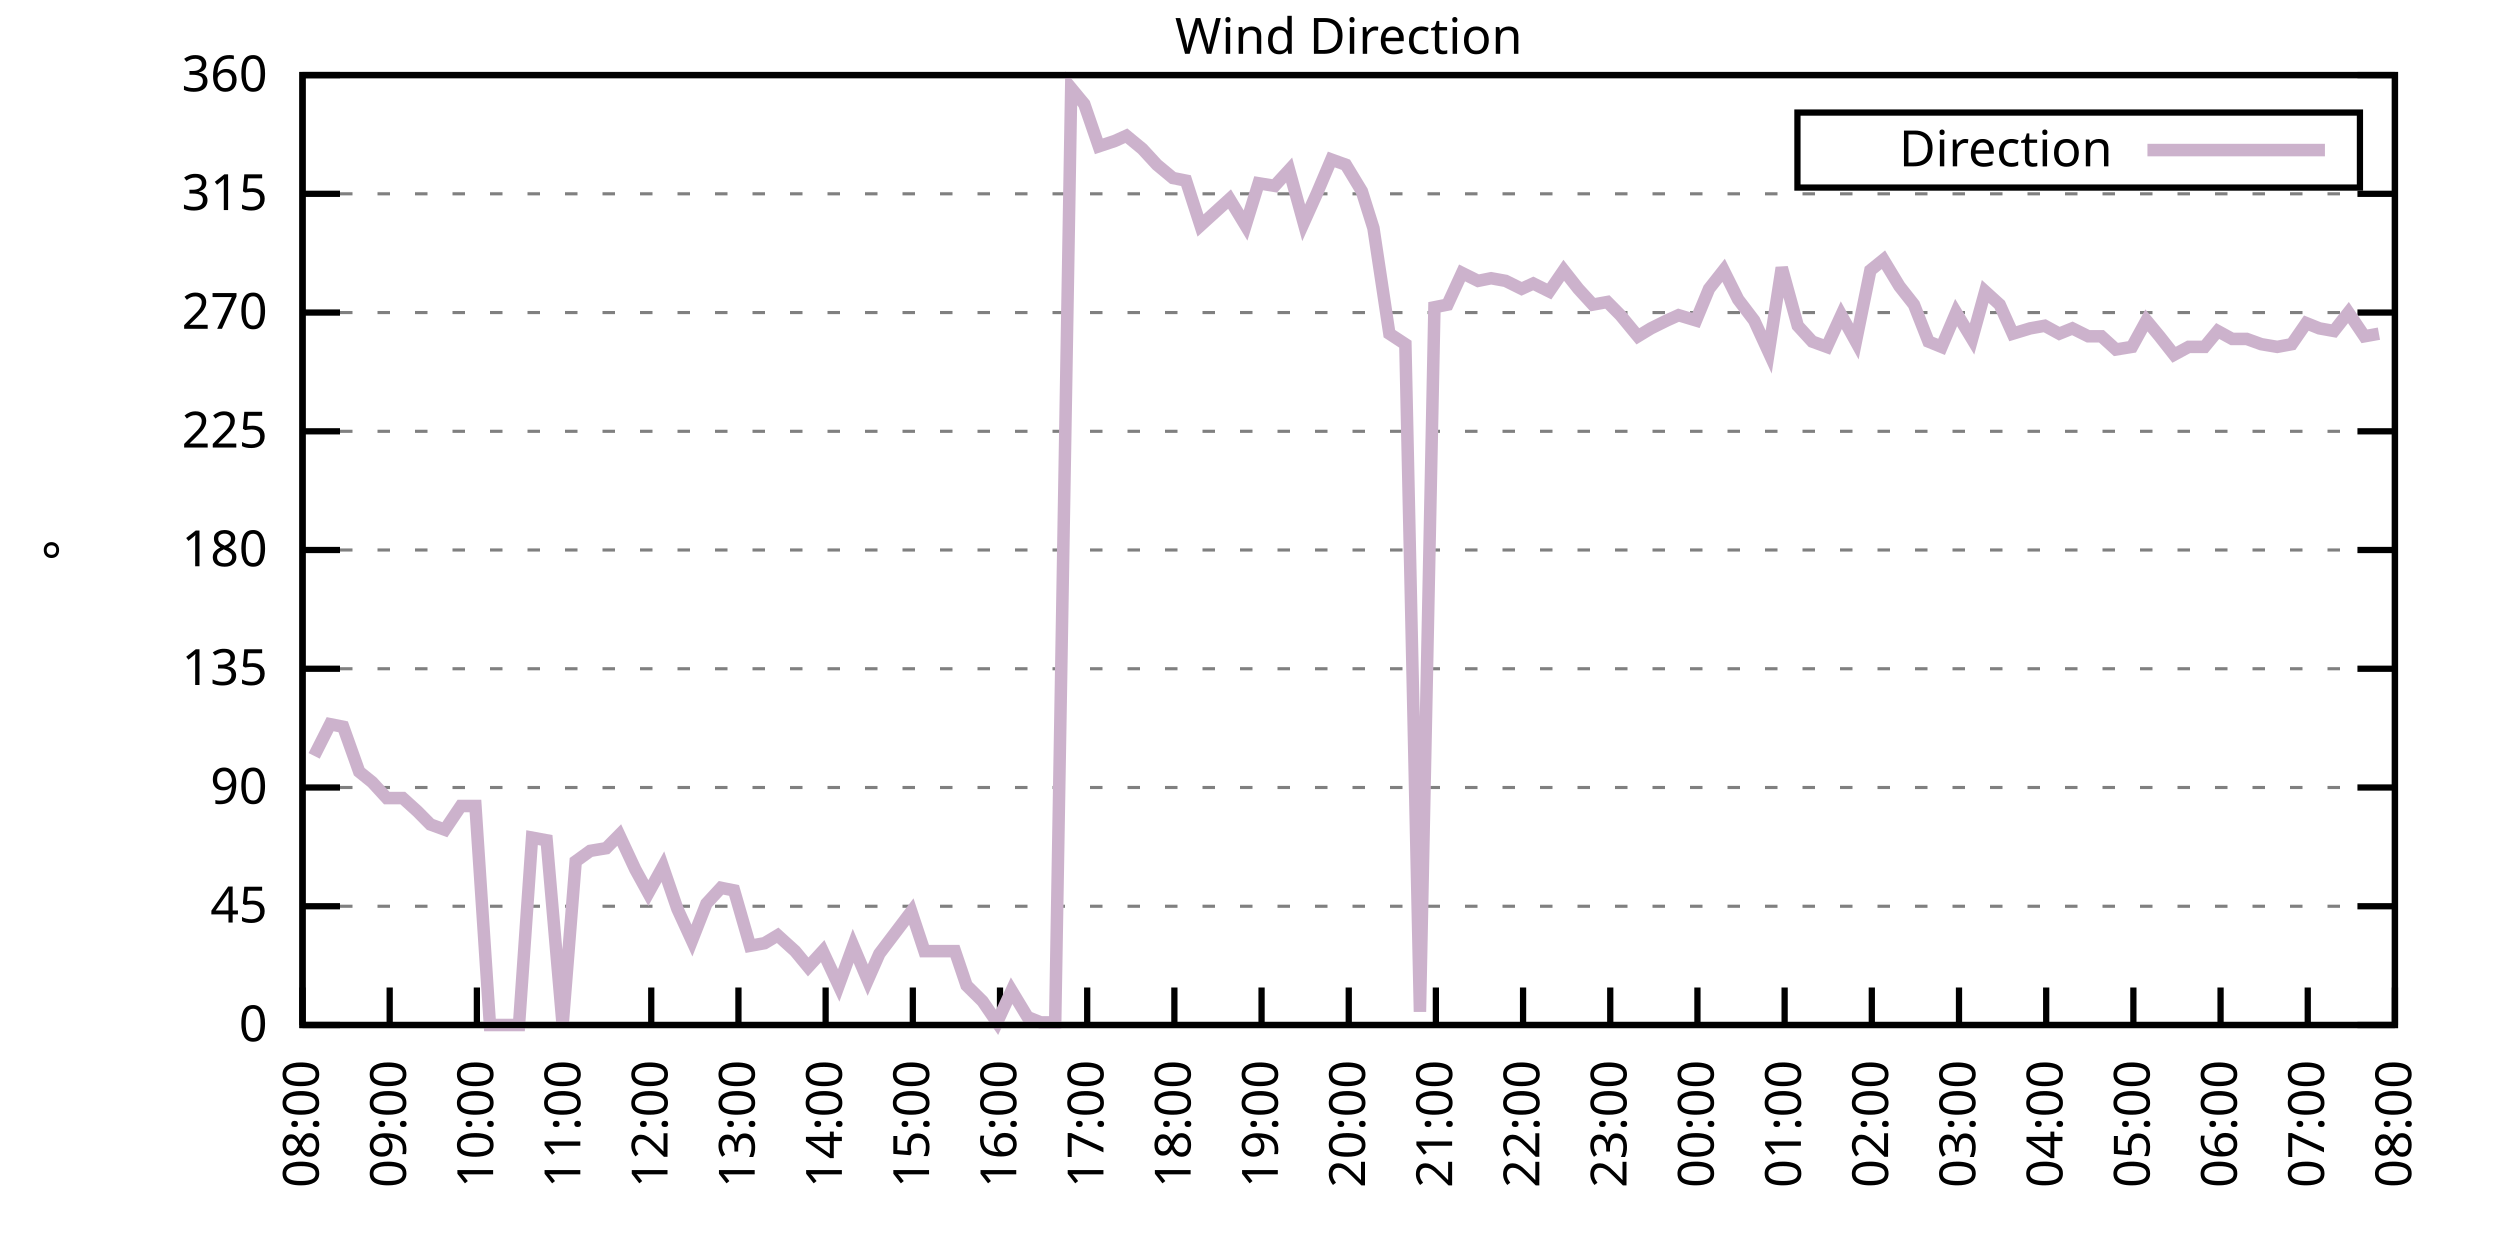
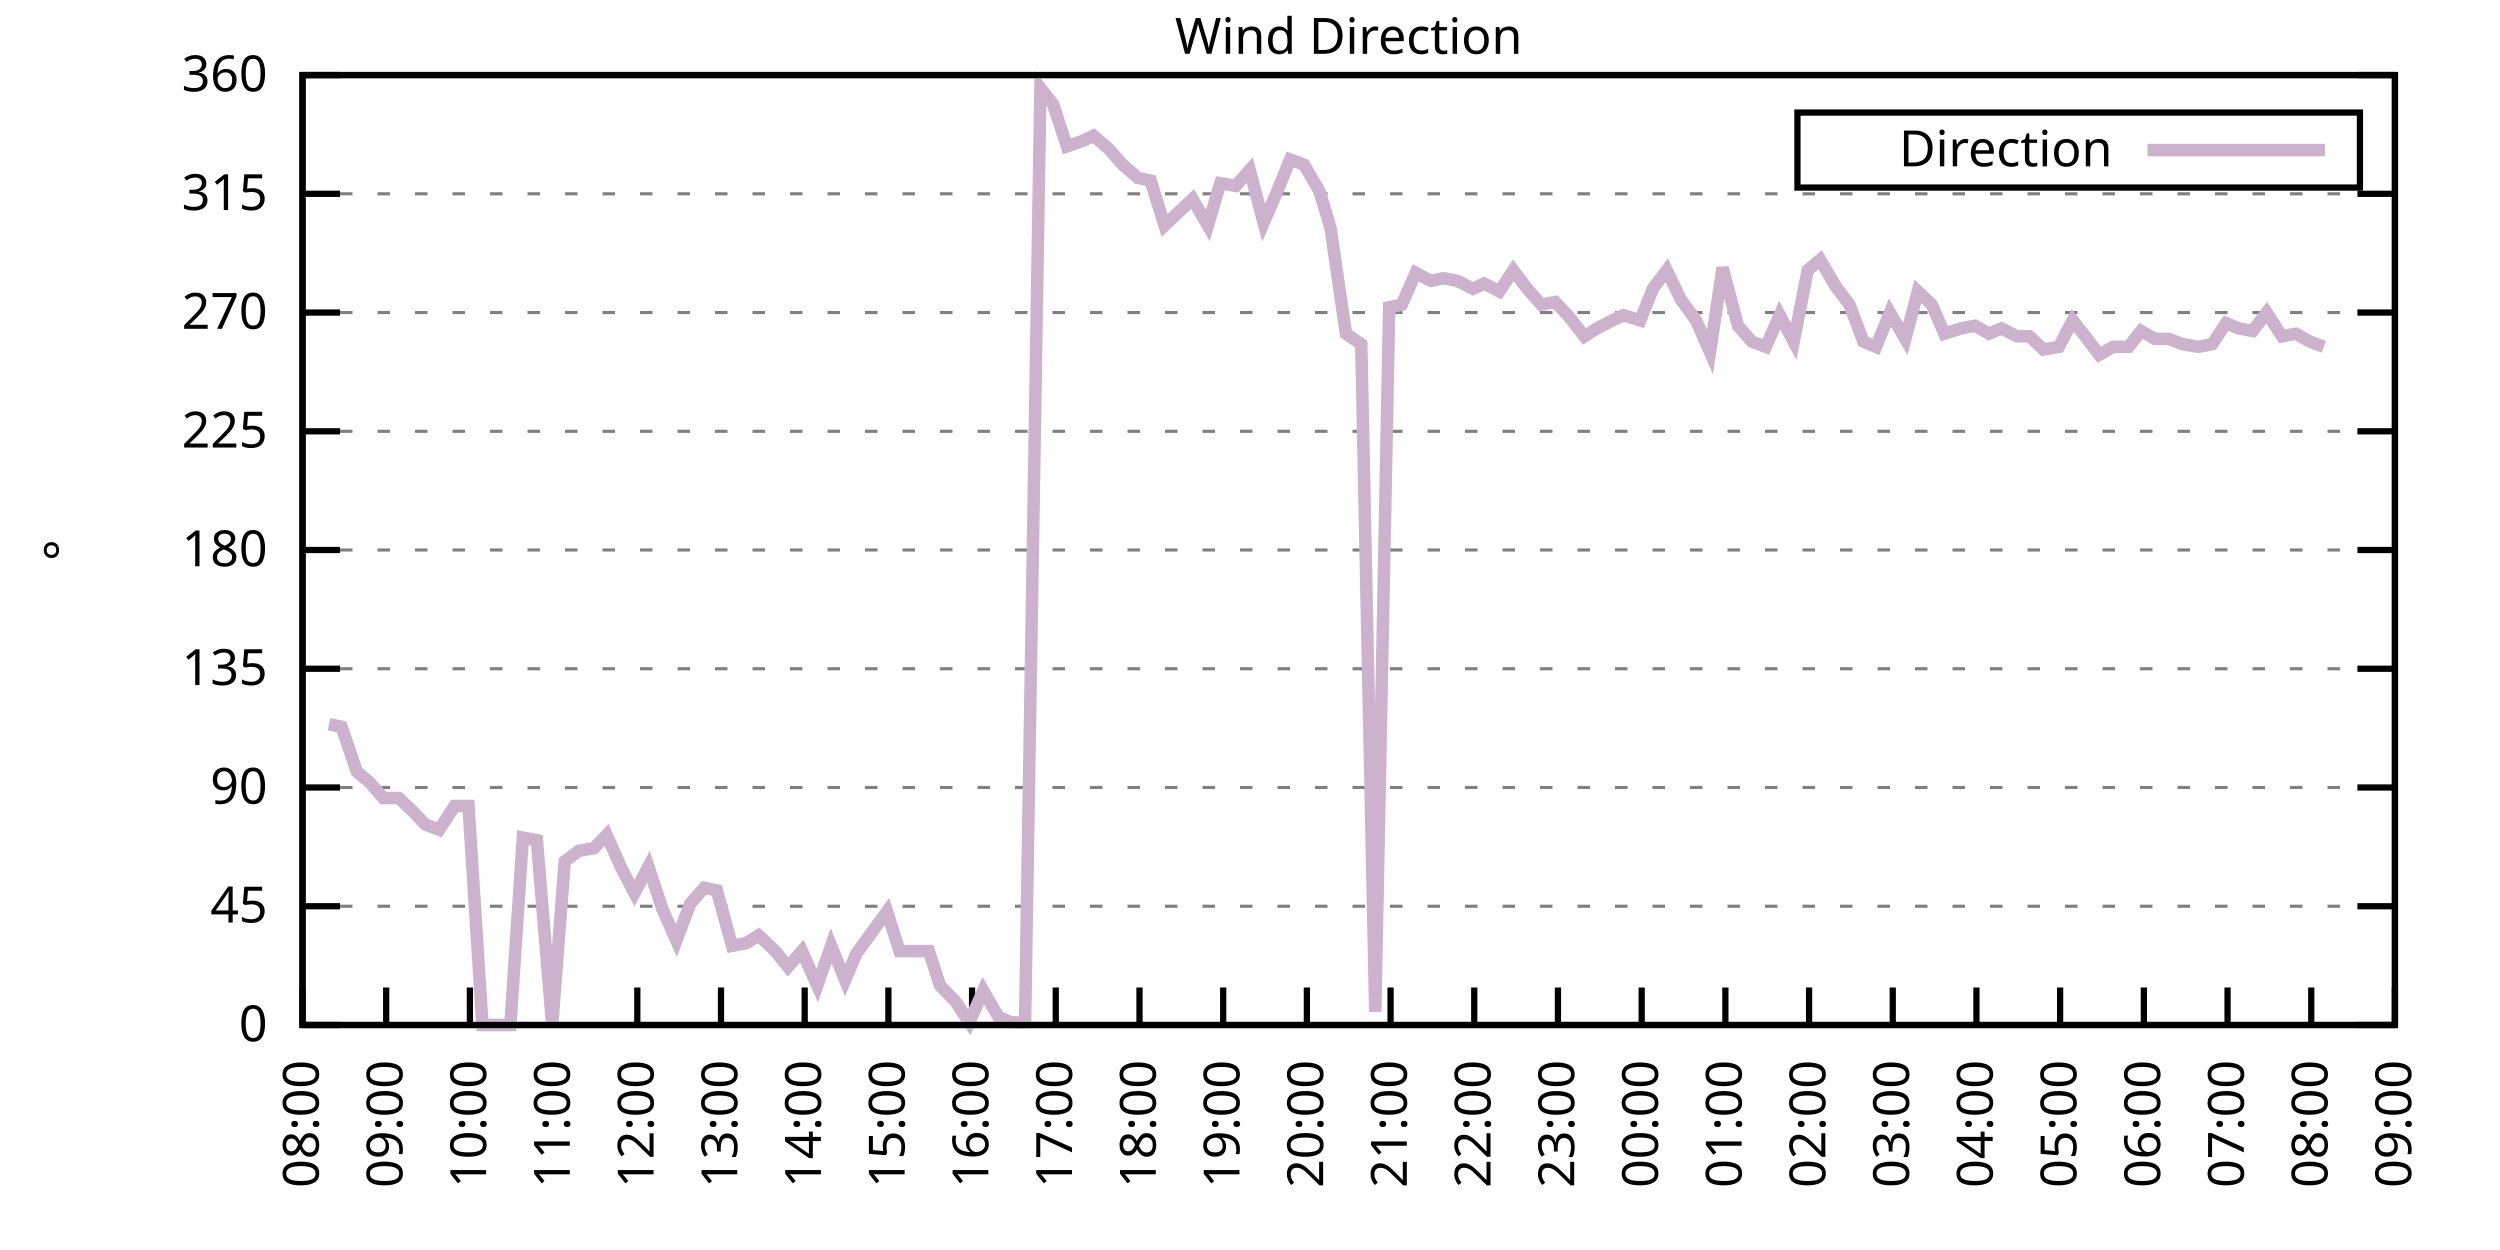
<svg xmlns="http://www.w3.org/2000/svg" xmlns:xlink="http://www.w3.org/1999/xlink" width="400" height="200" viewBox="0 0 400 200">
  <g id="gnuplot_canvas">
    <rect x="0" y="0" width="400" height="200" fill="none" />
    <defs>
      <circle id="gpDot" r="0.5" stroke-width="0.5" stroke="currentColor" />
      <path id="gpPt0" stroke-width="0.333" stroke="currentColor" d="M-1,0 h2 M0,-1 v2" />
      <path id="gpPt1" stroke-width="0.333" stroke="currentColor" d="M-1,-1 L1,1 M1,-1 L-1,1" />
      <path id="gpPt2" stroke-width="0.333" stroke="currentColor" d="M-1,0 L1,0 M0,-1 L0,1 M-1,-1 L1,1 M-1,1 L1,-1" />
      <rect id="gpPt3" stroke-width="0.333" stroke="currentColor" x="-1" y="-1" width="2" height="2" />
      <rect id="gpPt4" stroke-width="0.333" stroke="currentColor" fill="currentColor" x="-1" y="-1" width="2" height="2" />
      <circle id="gpPt5" stroke-width="0.333" stroke="currentColor" cx="0" cy="0" r="1" />
      <use xlink:href="#gpPt5" id="gpPt6" fill="currentColor" stroke="none" />
      <path id="gpPt7" stroke-width="0.333" stroke="currentColor" d="M0,-1.33 L-1.33,0.67 L1.33,0.67 z" />
      <use xlink:href="#gpPt7" id="gpPt8" fill="currentColor" stroke="none" />
      <use xlink:href="#gpPt7" id="gpPt9" stroke="currentColor" transform="rotate(180)" />
      <use xlink:href="#gpPt9" id="gpPt10" fill="currentColor" stroke="none" />
      <use xlink:href="#gpPt3" id="gpPt11" stroke="currentColor" transform="rotate(45)" />
      <use xlink:href="#gpPt11" id="gpPt12" fill="currentColor" stroke="none" />
      <path id="gpPt13" stroke-width="0.333" stroke="currentColor" d="M0,1.330 L1.265,0.411 L0.782,-1.067 L-0.782,-1.076 L-1.265,0.411 z" />
      <use xlink:href="#gpPt13" id="gpPt14" fill="currentColor" stroke="none" />
      <filter id="textbox" filterUnits="objectBoundingBox" x="0" y="0" height="1" width="1">
        <feFlood flood-color="white" flood-opacity="1" result="bgnd" />
        <feComposite in="SourceGraphic" in2="bgnd" operator="atop" />
      </filter>
      <filter id="greybox" filterUnits="objectBoundingBox" x="0" y="0" height="1" width="1">
        <feFlood flood-color="lightgrey" flood-opacity="1" result="grey" />
        <feComposite in="SourceGraphic" in2="grey" operator="atop" />
      </filter>
    </defs>
    <g fill="none" color="white" stroke="currentColor" stroke-width="1.00" stroke-linecap="butt" stroke-linejoin="miter">
</g>
    <g fill="none" color="black" stroke="currentColor" stroke-width="1.00" stroke-linecap="butt" stroke-linejoin="miter">
      <g stroke="none" shape-rendering="crispEdges">
        <polygon fill="rgb(255, 255, 255)" points="48.40,164.00 383.18,164.00 383.18,12.02 48.40,12.02 " />
      </g>
    </g>
    <g fill="none" color="black" stroke="currentColor" stroke-width="1.00" stroke-linecap="butt" stroke-linejoin="miter">
</g>
    <g fill="none" color="black" stroke="black" stroke-width="0.50" stroke-linecap="butt" stroke-linejoin="miter">
</g>
    <g fill="none" color="gray" stroke="currentColor" stroke-width="0.50" stroke-linecap="butt" stroke-linejoin="miter">
      <path stroke="gray" stroke-dasharray="2,4" class="gridline" d="M48.40,164.00 L383.19,164.00  " />
    </g>
    <g fill="none" color="gray" stroke="gray" stroke-width="1.00" stroke-linecap="butt" stroke-linejoin="miter">
</g>
    <g fill="none" color="black" stroke="currentColor" stroke-width="1.00" stroke-linecap="butt" stroke-linejoin="miter">
      <path stroke="black" d="M48.40,164.00 L54.40,164.00 M383.19,164.00 L377.19,164.00  " />
      <g transform="translate(42.80,166.60)" stroke="none" fill="black" font-family="Sans" font-size="8.00" text-anchor="end">
        <text>
          <tspan font-family="Sans"> 0</tspan>
        </text>
      </g>
    </g>
    <g fill="none" color="black" stroke="currentColor" stroke-width="1.00" stroke-linecap="butt" stroke-linejoin="miter">
</g>
    <g fill="none" color="black" stroke="black" stroke-width="0.50" stroke-linecap="butt" stroke-linejoin="miter">
</g>
    <g fill="none" color="gray" stroke="currentColor" stroke-width="0.50" stroke-linecap="butt" stroke-linejoin="miter">
      <path stroke="gray" stroke-dasharray="2,4" class="gridline" d="M48.40,145.00 L383.19,145.00  " />
    </g>
    <g fill="none" color="gray" stroke="gray" stroke-width="1.00" stroke-linecap="butt" stroke-linejoin="miter">
</g>
    <g fill="none" color="black" stroke="currentColor" stroke-width="1.00" stroke-linecap="butt" stroke-linejoin="miter">
      <path stroke="black" d="M48.40,145.00 L54.40,145.00 M383.19,145.00 L377.19,145.00  " />
      <g transform="translate(42.80,147.60)" stroke="none" fill="black" font-family="Sans" font-size="8.00" text-anchor="end">
        <text>
          <tspan font-family="Sans"> 45</tspan>
        </text>
      </g>
    </g>
    <g fill="none" color="black" stroke="currentColor" stroke-width="1.00" stroke-linecap="butt" stroke-linejoin="miter">
</g>
    <g fill="none" color="black" stroke="black" stroke-width="0.50" stroke-linecap="butt" stroke-linejoin="miter">
</g>
    <g fill="none" color="gray" stroke="currentColor" stroke-width="0.50" stroke-linecap="butt" stroke-linejoin="miter">
      <path stroke="gray" stroke-dasharray="2,4" class="gridline" d="M48.40,126.00 L383.19,126.00  " />
    </g>
    <g fill="none" color="gray" stroke="gray" stroke-width="1.00" stroke-linecap="butt" stroke-linejoin="miter">
</g>
    <g fill="none" color="black" stroke="currentColor" stroke-width="1.00" stroke-linecap="butt" stroke-linejoin="miter">
      <path stroke="black" d="M48.40,126.00 L54.40,126.00 M383.19,126.00 L377.19,126.00  " />
      <g transform="translate(42.80,128.60)" stroke="none" fill="black" font-family="Sans" font-size="8.00" text-anchor="end">
        <text>
          <tspan font-family="Sans"> 90</tspan>
        </text>
      </g>
    </g>
    <g fill="none" color="black" stroke="currentColor" stroke-width="1.00" stroke-linecap="butt" stroke-linejoin="miter">
</g>
    <g fill="none" color="black" stroke="black" stroke-width="0.50" stroke-linecap="butt" stroke-linejoin="miter">
</g>
    <g fill="none" color="gray" stroke="currentColor" stroke-width="0.50" stroke-linecap="butt" stroke-linejoin="miter">
      <path stroke="gray" stroke-dasharray="2,4" class="gridline" d="M48.40,107.00 L383.19,107.00  " />
    </g>
    <g fill="none" color="gray" stroke="gray" stroke-width="1.00" stroke-linecap="butt" stroke-linejoin="miter">
</g>
    <g fill="none" color="black" stroke="currentColor" stroke-width="1.00" stroke-linecap="butt" stroke-linejoin="miter">
      <path stroke="black" d="M48.40,107.00 L54.40,107.00 M383.19,107.00 L377.19,107.00  " />
      <g transform="translate(42.80,109.60)" stroke="none" fill="black" font-family="Sans" font-size="8.00" text-anchor="end">
        <text>
          <tspan font-family="Sans"> 135</tspan>
        </text>
      </g>
    </g>
    <g fill="none" color="black" stroke="currentColor" stroke-width="1.00" stroke-linecap="butt" stroke-linejoin="miter">
</g>
    <g fill="none" color="black" stroke="black" stroke-width="0.50" stroke-linecap="butt" stroke-linejoin="miter">
</g>
    <g fill="none" color="gray" stroke="currentColor" stroke-width="0.50" stroke-linecap="butt" stroke-linejoin="miter">
      <path stroke="gray" stroke-dasharray="2,4" class="gridline" d="M48.40,88.00 L383.19,88.00  " />
    </g>
    <g fill="none" color="gray" stroke="gray" stroke-width="1.00" stroke-linecap="butt" stroke-linejoin="miter">
</g>
    <g fill="none" color="black" stroke="currentColor" stroke-width="1.00" stroke-linecap="butt" stroke-linejoin="miter">
      <path stroke="black" d="M48.40,88.00 L54.40,88.00 M383.19,88.00 L377.19,88.00  " />
      <g transform="translate(42.80,90.60)" stroke="none" fill="black" font-family="Sans" font-size="8.00" text-anchor="end">
        <text>
          <tspan font-family="Sans"> 180</tspan>
        </text>
      </g>
    </g>
    <g fill="none" color="black" stroke="currentColor" stroke-width="1.00" stroke-linecap="butt" stroke-linejoin="miter">
</g>
    <g fill="none" color="black" stroke="black" stroke-width="0.50" stroke-linecap="butt" stroke-linejoin="miter">
</g>
    <g fill="none" color="gray" stroke="currentColor" stroke-width="0.50" stroke-linecap="butt" stroke-linejoin="miter">
      <path stroke="gray" stroke-dasharray="2,4" class="gridline" d="M48.40,69.01 L383.19,69.01  " />
    </g>
    <g fill="none" color="gray" stroke="gray" stroke-width="1.00" stroke-linecap="butt" stroke-linejoin="miter">
</g>
    <g fill="none" color="black" stroke="currentColor" stroke-width="1.00" stroke-linecap="butt" stroke-linejoin="miter">
      <path stroke="black" d="M48.40,69.01 L54.40,69.01 M383.19,69.01 L377.19,69.01  " />
      <g transform="translate(42.80,71.61)" stroke="none" fill="black" font-family="Sans" font-size="8.00" text-anchor="end">
        <text>
          <tspan font-family="Sans"> 225</tspan>
        </text>
      </g>
    </g>
    <g fill="none" color="black" stroke="currentColor" stroke-width="1.00" stroke-linecap="butt" stroke-linejoin="miter">
</g>
    <g fill="none" color="black" stroke="black" stroke-width="0.50" stroke-linecap="butt" stroke-linejoin="miter">
</g>
    <g fill="none" color="gray" stroke="currentColor" stroke-width="0.50" stroke-linecap="butt" stroke-linejoin="miter">
      <path stroke="gray" stroke-dasharray="2,4" class="gridline" d="M48.40,50.01 L383.19,50.01  " />
    </g>
    <g fill="none" color="gray" stroke="gray" stroke-width="1.00" stroke-linecap="butt" stroke-linejoin="miter">
</g>
    <g fill="none" color="black" stroke="currentColor" stroke-width="1.00" stroke-linecap="butt" stroke-linejoin="miter">
      <path stroke="black" d="M48.40,50.01 L54.40,50.01 M383.19,50.01 L377.19,50.01  " />
      <g transform="translate(42.80,52.61)" stroke="none" fill="black" font-family="Sans" font-size="8.00" text-anchor="end">
        <text>
          <tspan font-family="Sans"> 270</tspan>
        </text>
      </g>
    </g>
    <g fill="none" color="black" stroke="currentColor" stroke-width="1.00" stroke-linecap="butt" stroke-linejoin="miter">
</g>
    <g fill="none" color="black" stroke="black" stroke-width="0.50" stroke-linecap="butt" stroke-linejoin="miter">
</g>
    <g fill="none" color="gray" stroke="currentColor" stroke-width="0.50" stroke-linecap="butt" stroke-linejoin="miter">
      <path stroke="gray" stroke-dasharray="2,4" class="gridline" d="M48.40,31.01 L383.19,31.01  " />
    </g>
    <g fill="none" color="gray" stroke="gray" stroke-width="1.00" stroke-linecap="butt" stroke-linejoin="miter">
</g>
    <g fill="none" color="black" stroke="currentColor" stroke-width="1.00" stroke-linecap="butt" stroke-linejoin="miter">
      <path stroke="black" d="M48.40,31.01 L54.40,31.01 M383.19,31.01 L377.19,31.01  " />
      <g transform="translate(42.80,33.61)" stroke="none" fill="black" font-family="Sans" font-size="8.00" text-anchor="end">
        <text>
          <tspan font-family="Sans"> 315</tspan>
        </text>
      </g>
    </g>
    <g fill="none" color="black" stroke="currentColor" stroke-width="1.00" stroke-linecap="butt" stroke-linejoin="miter">
</g>
    <g fill="none" color="black" stroke="black" stroke-width="0.50" stroke-linecap="butt" stroke-linejoin="miter">
</g>
    <g fill="none" color="gray" stroke="currentColor" stroke-width="0.50" stroke-linecap="butt" stroke-linejoin="miter">
      <path stroke="gray" stroke-dasharray="2,4" class="gridline" d="M48.40,12.01 L383.19,12.01  " />
    </g>
    <g fill="none" color="gray" stroke="gray" stroke-width="1.00" stroke-linecap="butt" stroke-linejoin="miter">
</g>
    <g fill="none" color="black" stroke="currentColor" stroke-width="1.00" stroke-linecap="butt" stroke-linejoin="miter">
      <path stroke="black" d="M48.40,12.01 L54.40,12.01 M383.19,12.01 L377.19,12.01  " />
      <g transform="translate(42.80,14.61)" stroke="none" fill="black" font-family="Sans" font-size="8.00" text-anchor="end">
        <text>
          <tspan font-family="Sans"> 360</tspan>
        </text>
      </g>
    </g>
    <g fill="none" color="black" stroke="currentColor" stroke-width="1.00" stroke-linecap="butt" stroke-linejoin="miter">
      <path stroke="black" d="M48.40,164.00 L48.40,158.00  " />
      <g transform="translate(51.00,169.60) rotate(270.00)" stroke="none" fill="black" font-family="Sans" font-size="8.00" text-anchor="end">
        <text>
          <tspan font-family="Sans">08:00</tspan>
        </text>
      </g>
    </g>
    <g fill="none" color="black" stroke="currentColor" stroke-width="1.00" stroke-linecap="butt" stroke-linejoin="miter">
-       <path stroke="black" d="M62.35,164.00 L62.35,158.00  " />
-       <g transform="translate(64.95,169.60) rotate(270.00)" stroke="none" fill="black" font-family="Sans" font-size="8.00" text-anchor="end">
+       <path stroke="black" d="M61.79,164.00 L61.79,158.00  " />
+       <g transform="translate(64.39,169.60) rotate(270.00)" stroke="none" fill="black" font-family="Sans" font-size="8.00" text-anchor="end">
        <text>
          <tspan font-family="Sans">09:00</tspan>
        </text>
      </g>
    </g>
    <g fill="none" color="black" stroke="currentColor" stroke-width="1.00" stroke-linecap="butt" stroke-linejoin="miter">
-       <path stroke="black" d="M76.30,164.00 L76.30,158.00  " />
-       <g transform="translate(78.90,169.60) rotate(270.00)" stroke="none" fill="black" font-family="Sans" font-size="8.00" text-anchor="end">
+       <path stroke="black" d="M75.18,164.00 L75.18,158.00  " />
+       <g transform="translate(77.78,169.60) rotate(270.00)" stroke="none" fill="black" font-family="Sans" font-size="8.00" text-anchor="end">
        <text>
          <tspan font-family="Sans">10:00</tspan>
        </text>
      </g>
    </g>
    <g fill="none" color="black" stroke="currentColor" stroke-width="1.00" stroke-linecap="butt" stroke-linejoin="miter">
-       <path stroke="black" d="M90.25,164.00 L90.25,158.00  " />
-       <g transform="translate(92.85,169.60) rotate(270.00)" stroke="none" fill="black" font-family="Sans" font-size="8.00" text-anchor="end">
+       <path stroke="black" d="M88.57,164.00 L88.57,158.00  " />
+       <g transform="translate(91.17,169.60) rotate(270.00)" stroke="none" fill="black" font-family="Sans" font-size="8.00" text-anchor="end">
        <text>
          <tspan font-family="Sans">11:00</tspan>
        </text>
      </g>
    </g>
    <g fill="none" color="black" stroke="currentColor" stroke-width="1.00" stroke-linecap="butt" stroke-linejoin="miter">
-       <path stroke="black" d="M104.20,164.00 L104.20,158.00  " />
-       <g transform="translate(106.80,169.60) rotate(270.00)" stroke="none" fill="black" font-family="Sans" font-size="8.00" text-anchor="end">
+       <path stroke="black" d="M101.97,164.00 L101.97,158.00  " />
+       <g transform="translate(104.57,169.60) rotate(270.00)" stroke="none" fill="black" font-family="Sans" font-size="8.00" text-anchor="end">
        <text>
          <tspan font-family="Sans">12:00</tspan>
        </text>
      </g>
    </g>
    <g fill="none" color="black" stroke="currentColor" stroke-width="1.00" stroke-linecap="butt" stroke-linejoin="miter">
-       <path stroke="black" d="M118.15,164.00 L118.15,158.00  " />
-       <g transform="translate(120.75,169.60) rotate(270.00)" stroke="none" fill="black" font-family="Sans" font-size="8.00" text-anchor="end">
+       <path stroke="black" d="M115.36,164.00 L115.36,158.00  " />
+       <g transform="translate(117.96,169.60) rotate(270.00)" stroke="none" fill="black" font-family="Sans" font-size="8.00" text-anchor="end">
        <text>
          <tspan font-family="Sans">13:00</tspan>
        </text>
      </g>
    </g>
    <g fill="none" color="black" stroke="currentColor" stroke-width="1.00" stroke-linecap="butt" stroke-linejoin="miter">
-       <path stroke="black" d="M132.10,164.00 L132.10,158.00  " />
-       <g transform="translate(134.70,169.60) rotate(270.00)" stroke="none" fill="black" font-family="Sans" font-size="8.00" text-anchor="end">
+       <path stroke="black" d="M128.75,164.00 L128.75,158.00  " />
+       <g transform="translate(131.35,169.60) rotate(270.00)" stroke="none" fill="black" font-family="Sans" font-size="8.00" text-anchor="end">
        <text>
          <tspan font-family="Sans">14:00</tspan>
        </text>
      </g>
    </g>
    <g fill="none" color="black" stroke="currentColor" stroke-width="1.00" stroke-linecap="butt" stroke-linejoin="miter">
-       <path stroke="black" d="M146.05,164.00 L146.05,158.00  " />
-       <g transform="translate(148.65,169.60) rotate(270.00)" stroke="none" fill="black" font-family="Sans" font-size="8.00" text-anchor="end">
+       <path stroke="black" d="M142.14,164.00 L142.14,158.00  " />
+       <g transform="translate(144.74,169.60) rotate(270.00)" stroke="none" fill="black" font-family="Sans" font-size="8.00" text-anchor="end">
        <text>
          <tspan font-family="Sans">15:00</tspan>
        </text>
      </g>
    </g>
    <g fill="none" color="black" stroke="currentColor" stroke-width="1.00" stroke-linecap="butt" stroke-linejoin="miter">
-       <path stroke="black" d="M160.00,164.00 L160.00,158.00  " />
-       <g transform="translate(162.60,169.60) rotate(270.00)" stroke="none" fill="black" font-family="Sans" font-size="8.00" text-anchor="end">
+       <path stroke="black" d="M155.53,164.00 L155.53,158.00  " />
+       <g transform="translate(158.13,169.60) rotate(270.00)" stroke="none" fill="black" font-family="Sans" font-size="8.00" text-anchor="end">
        <text>
          <tspan font-family="Sans">16:00</tspan>
        </text>
      </g>
    </g>
    <g fill="none" color="black" stroke="currentColor" stroke-width="1.00" stroke-linecap="butt" stroke-linejoin="miter">
-       <path stroke="black" d="M173.95,164.00 L173.95,158.00  " />
-       <g transform="translate(176.55,169.60) rotate(270.00)" stroke="none" fill="black" font-family="Sans" font-size="8.00" text-anchor="end">
+       <path stroke="black" d="M168.92,164.00 L168.92,158.00  " />
+       <g transform="translate(171.52,169.60) rotate(270.00)" stroke="none" fill="black" font-family="Sans" font-size="8.00" text-anchor="end">
        <text>
          <tspan font-family="Sans">17:00</tspan>
        </text>
      </g>
    </g>
    <g fill="none" color="black" stroke="currentColor" stroke-width="1.00" stroke-linecap="butt" stroke-linejoin="miter">
-       <path stroke="black" d="M187.90,164.00 L187.90,158.00  " />
-       <g transform="translate(190.50,169.60) rotate(270.00)" stroke="none" fill="black" font-family="Sans" font-size="8.00" text-anchor="end">
+       <path stroke="black" d="M182.32,164.00 L182.32,158.00  " />
+       <g transform="translate(184.92,169.60) rotate(270.00)" stroke="none" fill="black" font-family="Sans" font-size="8.00" text-anchor="end">
        <text>
          <tspan font-family="Sans">18:00</tspan>
        </text>
      </g>
    </g>
    <g fill="none" color="black" stroke="currentColor" stroke-width="1.00" stroke-linecap="butt" stroke-linejoin="miter">
-       <path stroke="black" d="M201.85,164.00 L201.85,158.00  " />
-       <g transform="translate(204.45,169.60) rotate(270.00)" stroke="none" fill="black" font-family="Sans" font-size="8.00" text-anchor="end">
+       <path stroke="black" d="M195.71,164.00 L195.71,158.00  " />
+       <g transform="translate(198.31,169.60) rotate(270.00)" stroke="none" fill="black" font-family="Sans" font-size="8.00" text-anchor="end">
        <text>
          <tspan font-family="Sans">19:00</tspan>
        </text>
      </g>
    </g>
    <g fill="none" color="black" stroke="currentColor" stroke-width="1.00" stroke-linecap="butt" stroke-linejoin="miter">
-       <path stroke="black" d="M215.80,164.00 L215.80,158.00  " />
-       <g transform="translate(218.40,169.60) rotate(270.00)" stroke="none" fill="black" font-family="Sans" font-size="8.00" text-anchor="end">
+       <path stroke="black" d="M209.10,164.00 L209.10,158.00  " />
+       <g transform="translate(211.70,169.60) rotate(270.00)" stroke="none" fill="black" font-family="Sans" font-size="8.00" text-anchor="end">
        <text>
          <tspan font-family="Sans">20:00</tspan>
        </text>
      </g>
    </g>
    <g fill="none" color="black" stroke="currentColor" stroke-width="1.00" stroke-linecap="butt" stroke-linejoin="miter">
-       <path stroke="black" d="M229.74,164.00 L229.74,158.00  " />
-       <g transform="translate(232.34,169.60) rotate(270.00)" stroke="none" fill="black" font-family="Sans" font-size="8.00" text-anchor="end">
+       <path stroke="black" d="M222.49,164.00 L222.49,158.00  " />
+       <g transform="translate(225.09,169.60) rotate(270.00)" stroke="none" fill="black" font-family="Sans" font-size="8.00" text-anchor="end">
        <text>
          <tspan font-family="Sans">21:00</tspan>
        </text>
      </g>
    </g>
    <g fill="none" color="black" stroke="currentColor" stroke-width="1.00" stroke-linecap="butt" stroke-linejoin="miter">
-       <path stroke="black" d="M243.69,164.00 L243.69,158.00  " />
-       <g transform="translate(246.29,169.60) rotate(270.00)" stroke="none" fill="black" font-family="Sans" font-size="8.00" text-anchor="end">
+       <path stroke="black" d="M235.88,164.00 L235.88,158.00  " />
+       <g transform="translate(238.48,169.60) rotate(270.00)" stroke="none" fill="black" font-family="Sans" font-size="8.00" text-anchor="end">
        <text>
          <tspan font-family="Sans">22:00</tspan>
        </text>
      </g>
    </g>
    <g fill="none" color="black" stroke="currentColor" stroke-width="1.00" stroke-linecap="butt" stroke-linejoin="miter">
-       <path stroke="black" d="M257.64,164.00 L257.64,158.00  " />
-       <g transform="translate(260.24,169.60) rotate(270.00)" stroke="none" fill="black" font-family="Sans" font-size="8.00" text-anchor="end">
+       <path stroke="black" d="M249.27,164.00 L249.27,158.00  " />
+       <g transform="translate(251.87,169.60) rotate(270.00)" stroke="none" fill="black" font-family="Sans" font-size="8.00" text-anchor="end">
        <text>
          <tspan font-family="Sans">23:00</tspan>
        </text>
      </g>
    </g>
    <g fill="none" color="black" stroke="currentColor" stroke-width="1.00" stroke-linecap="butt" stroke-linejoin="miter">
-       <path stroke="black" d="M271.59,164.00 L271.59,158.00  " />
-       <g transform="translate(274.19,169.60) rotate(270.00)" stroke="none" fill="black" font-family="Sans" font-size="8.00" text-anchor="end">
+       <path stroke="black" d="M262.67,164.00 L262.67,158.00  " />
+       <g transform="translate(265.27,169.60) rotate(270.00)" stroke="none" fill="black" font-family="Sans" font-size="8.00" text-anchor="end">
        <text>
          <tspan font-family="Sans">00:00</tspan>
        </text>
      </g>
    </g>
    <g fill="none" color="black" stroke="currentColor" stroke-width="1.00" stroke-linecap="butt" stroke-linejoin="miter">
-       <path stroke="black" d="M285.54,164.00 L285.54,158.00  " />
-       <g transform="translate(288.14,169.60) rotate(270.00)" stroke="none" fill="black" font-family="Sans" font-size="8.00" text-anchor="end">
+       <path stroke="black" d="M276.06,164.00 L276.06,158.00  " />
+       <g transform="translate(278.66,169.60) rotate(270.00)" stroke="none" fill="black" font-family="Sans" font-size="8.00" text-anchor="end">
        <text>
          <tspan font-family="Sans">01:00</tspan>
        </text>
      </g>
    </g>
    <g fill="none" color="black" stroke="currentColor" stroke-width="1.00" stroke-linecap="butt" stroke-linejoin="miter">
-       <path stroke="black" d="M299.49,164.00 L299.49,158.00  " />
-       <g transform="translate(302.09,169.60) rotate(270.00)" stroke="none" fill="black" font-family="Sans" font-size="8.00" text-anchor="end">
+       <path stroke="black" d="M289.45,164.00 L289.45,158.00  " />
+       <g transform="translate(292.05,169.60) rotate(270.00)" stroke="none" fill="black" font-family="Sans" font-size="8.00" text-anchor="end">
        <text>
          <tspan font-family="Sans">02:00</tspan>
        </text>
      </g>
    </g>
    <g fill="none" color="black" stroke="currentColor" stroke-width="1.00" stroke-linecap="butt" stroke-linejoin="miter">
-       <path stroke="black" d="M313.44,164.00 L313.44,158.00  " />
-       <g transform="translate(316.04,169.60) rotate(270.00)" stroke="none" fill="black" font-family="Sans" font-size="8.00" text-anchor="end">
+       <path stroke="black" d="M302.84,164.00 L302.84,158.00  " />
+       <g transform="translate(305.44,169.60) rotate(270.00)" stroke="none" fill="black" font-family="Sans" font-size="8.00" text-anchor="end">
        <text>
          <tspan font-family="Sans">03:00</tspan>
        </text>
      </g>
    </g>
    <g fill="none" color="black" stroke="currentColor" stroke-width="1.00" stroke-linecap="butt" stroke-linejoin="miter">
-       <path stroke="black" d="M327.39,164.00 L327.39,158.00  " />
-       <g transform="translate(329.99,169.60) rotate(270.00)" stroke="none" fill="black" font-family="Sans" font-size="8.00" text-anchor="end">
+       <path stroke="black" d="M316.23,164.00 L316.23,158.00  " />
+       <g transform="translate(318.83,169.60) rotate(270.00)" stroke="none" fill="black" font-family="Sans" font-size="8.00" text-anchor="end">
        <text>
          <tspan font-family="Sans">04:00</tspan>
        </text>
      </g>
    </g>
    <g fill="none" color="black" stroke="currentColor" stroke-width="1.00" stroke-linecap="butt" stroke-linejoin="miter">
-       <path stroke="black" d="M341.34,164.00 L341.34,158.00  " />
-       <g transform="translate(343.94,169.60) rotate(270.00)" stroke="none" fill="black" font-family="Sans" font-size="8.00" text-anchor="end">
+       <path stroke="black" d="M329.62,164.00 L329.62,158.00  " />
+       <g transform="translate(332.22,169.60) rotate(270.00)" stroke="none" fill="black" font-family="Sans" font-size="8.00" text-anchor="end">
        <text>
          <tspan font-family="Sans">05:00</tspan>
        </text>
      </g>
    </g>
    <g fill="none" color="black" stroke="currentColor" stroke-width="1.00" stroke-linecap="butt" stroke-linejoin="miter">
-       <path stroke="black" d="M355.29,164.00 L355.29,158.00  " />
-       <g transform="translate(357.89,169.60) rotate(270.00)" stroke="none" fill="black" font-family="Sans" font-size="8.00" text-anchor="end">
+       <path stroke="black" d="M343.02,164.00 L343.02,158.00  " />
+       <g transform="translate(345.62,169.60) rotate(270.00)" stroke="none" fill="black" font-family="Sans" font-size="8.00" text-anchor="end">
        <text>
          <tspan font-family="Sans">06:00</tspan>
        </text>
      </g>
    </g>
    <g fill="none" color="black" stroke="currentColor" stroke-width="1.00" stroke-linecap="butt" stroke-linejoin="miter">
-       <path stroke="black" d="M369.24,164.00 L369.24,158.00  " />
-       <g transform="translate(371.84,169.60) rotate(270.00)" stroke="none" fill="black" font-family="Sans" font-size="8.00" text-anchor="end">
+       <path stroke="black" d="M356.41,164.00 L356.41,158.00  " />
+       <g transform="translate(359.01,169.60) rotate(270.00)" stroke="none" fill="black" font-family="Sans" font-size="8.00" text-anchor="end">
        <text>
          <tspan font-family="Sans">07:00</tspan>
+         </text>
+       </g>
+     </g>
+     <g fill="none" color="black" stroke="currentColor" stroke-width="1.00" stroke-linecap="butt" stroke-linejoin="miter">
+       <path stroke="black" d="M369.80,164.00 L369.80,158.00  " />
+       <g transform="translate(372.40,169.60) rotate(270.00)" stroke="none" fill="black" font-family="Sans" font-size="8.00" text-anchor="end">
+         <text>
+           <tspan font-family="Sans">08:00</tspan>
        </text>
      </g>
    </g>
    <g fill="none" color="black" stroke="currentColor" stroke-width="1.00" stroke-linecap="butt" stroke-linejoin="miter">
      <path stroke="black" d="M383.19,164.00 L383.19,158.00  " />
      <g transform="translate(385.79,169.60) rotate(270.00)" stroke="none" fill="black" font-family="Sans" font-size="8.00" text-anchor="end">
        <text>
-           <tspan font-family="Sans">08:00</tspan>
+           <tspan font-family="Sans">09:00</tspan>
        </text>
      </g>
    </g>
    <g fill="none" color="black" stroke="currentColor" stroke-width="1.00" stroke-linecap="butt" stroke-linejoin="miter">
</g>
    <g fill="none" color="black" stroke="currentColor" stroke-width="1.00" stroke-linecap="butt" stroke-linejoin="miter">
      <path stroke="black" d="M48.40,12.01 L48.40,164.00 L383.19,164.00 L383.19,12.01 L48.40,12.01 Z  " />
    </g>
    <g fill="none" color="black" stroke="currentColor" stroke-width="1.00" stroke-linecap="butt" stroke-linejoin="miter">
</g>
    <g fill="none" color="black" stroke="currentColor" stroke-width="1.00" stroke-linecap="butt" stroke-linejoin="miter">
      <path stroke="black" d="M287.59,30.01 L287.59,18.01 L377.59,18.01 L377.59,30.01 L287.59,30.01 Z  " />
    </g>
    <g id="Wind_direction_plot_1">
      <g fill="none" color="white" stroke="black" stroke-width="2.00" stroke-linecap="butt" stroke-linejoin="miter">
</g>
      <g fill="none" color="black" stroke="currentColor" stroke-width="2.00" stroke-linecap="butt" stroke-linejoin="miter">
        <g transform="translate(337.99,26.61)" stroke="none" fill="black" font-family="Sans" font-size="8.00" text-anchor="end">
          <text>
            <tspan font-family="Sans">Direction</tspan>
          </text>
        </g>
      </g>
      <g fill="none" color="black" stroke="currentColor" stroke-width="2.00" stroke-linecap="butt" stroke-linejoin="miter">
-         <path stroke="rgb(204, 178, 204)" d="M343.59,24.01 L371.99,24.01 M50.26,120.94 L52.82,115.87 L54.91,116.29 L57.47,123.47 L59.56,125.16 L61.88,127.69   L64.44,127.69 L66.77,129.80 L68.86,131.91 L71.18,132.76 L73.74,128.96 L76.07,128.96 L78.39,164.00 L80.72,164.00   L83.04,164.00 L85.13,134.02 L87.46,134.45 L90.02,164.00 L92.11,137.82 L94.43,136.14 L96.99,135.71 L99.08,133.60   L101.64,139.09 L103.73,142.89 L106.06,138.67 L108.38,145.42 L110.71,150.49 L113.03,144.58 L115.36,142.05 L117.45,142.47   L120.01,151.33 L122.33,150.91 L124.43,149.65 L127.22,152.18 L129.31,154.71 L131.63,152.18 L134.19,157.67 L136.51,151.33   L138.84,156.82 L140.70,152.60 L143.26,149.22 L145.81,145.85 L147.91,152.18 L150.46,152.18 L152.79,152.18 L154.65,157.67   L157.21,160.20 L159.53,163.58 L161.86,158.51 L164.41,162.73 L166.51,163.58 L168.83,163.58 L171.39,14.12 L173.48,16.65   L175.81,23.41 L178.36,22.56 L180.22,21.72 L182.78,23.83 L185.11,26.36 L187.66,28.48 L189.76,28.90 L192.08,36.08   L194.41,33.96 L196.73,31.85 L199.29,36.08 L201.38,29.32 L203.94,29.74 L206.26,27.21 L208.59,35.65 L210.68,31.01   L213.01,25.52 L215.33,26.36 L217.89,30.59 L219.75,36.50 L222.30,53.39 L224.86,55.07 L227.19,161.89 L229.51,49.16   L231.60,48.74 L233.93,43.67 L236.49,44.94 L238.58,44.52 L240.90,44.94 L243.46,46.21 L245.32,45.36 L247.88,46.63   L250.20,43.25 L252.53,46.21 L254.85,48.74 L257.18,48.32 L259.27,50.43 L262.06,53.81 L264.15,52.54 L266.71,51.27   L268.57,50.43 L271.36,51.27 L273.45,46.21 L275.78,43.25 L278.10,47.90 L280.66,51.27 L282.99,56.34 L285.08,42.83   L287.64,52.12 L289.96,54.65 L292.29,55.50 L294.61,50.43 L296.94,54.65 L299.26,43.25 L301.35,41.56 L303.91,45.79   L306.23,48.74 L308.56,54.65 L310.65,55.50 L312.98,50.01 L315.53,54.23 L317.63,46.63 L319.95,48.74 L322.04,53.39   L324.83,52.54 L327.16,52.12 L329.48,53.39 L331.58,52.54 L334.13,53.81 L336.23,53.81 L338.55,55.92 L341.11,55.50   L343.43,51.27 L345.53,53.81 L347.85,56.76 L350.18,55.50 L352.73,55.50 L354.83,52.96 L357.15,54.23 L359.48,54.23   L361.80,55.07 L364.36,55.50 L366.68,55.07 L369.01,51.70 L371.10,52.54 L373.43,52.96 L375.75,50.01 L378.31,53.81   L380.63,53.39  " />
+         <path stroke="rgb(204, 178, 204)" d="M343.59,24.01 L371.99,24.01 M52.64,115.87 L54.65,116.29 L57.10,123.47 L59.11,125.16 L61.35,127.69 L63.80,127.69   L66.03,129.80 L68.04,131.91 L70.27,132.76 L72.73,128.96 L74.96,128.96 L77.19,164.00 L79.42,164.00 L81.66,164.00   L83.66,134.02 L85.90,134.45 L88.35,164.00 L90.36,137.82 L92.59,136.14 L95.05,135.71 L97.06,133.60 L99.51,139.09   L101.52,142.89 L103.75,138.67 L105.98,145.42 L108.22,150.49 L110.45,144.58 L112.68,142.05 L114.69,142.47 L117.14,151.33   L119.38,150.91 L121.38,149.65 L124.06,152.18 L126.07,154.71 L128.30,152.18 L130.76,157.67 L132.99,151.33 L135.22,156.82   L137.01,152.60 L139.46,149.22 L141.92,145.85 L143.93,152.18 L146.38,152.18 L148.61,152.18 L150.40,157.67 L152.85,160.20   L155.09,163.58 L157.32,158.51 L159.77,162.73 L161.78,163.58 L164.01,163.58 L166.47,14.12 L168.48,16.65 L170.71,23.41   L173.17,22.56 L174.95,21.72 L177.41,23.83 L179.64,26.36 L182.09,28.48 L184.10,28.90 L186.33,36.08 L188.57,33.96   L190.80,31.85 L193.25,36.08 L195.26,29.32 L197.72,29.74 L199.95,27.21 L202.18,35.65 L204.19,31.01 L206.42,25.52   L208.65,26.36 L211.11,30.59 L212.89,36.50 L215.35,53.39 L217.80,55.07 L220.04,161.89 L222.27,49.16 L224.28,48.74   L226.51,43.67 L228.96,44.94 L230.97,44.52 L233.20,44.94 L235.66,46.21 L237.44,45.36 L239.90,46.63 L242.13,43.25   L244.36,46.21 L246.60,48.74 L248.83,48.32 L250.84,50.43 L253.51,53.81 L255.52,52.54 L257.98,51.27 L259.76,50.43   L262.44,51.27 L264.45,46.21 L266.68,43.25 L268.92,47.90 L271.37,51.27 L273.60,56.34 L275.61,42.83 L278.07,52.12   L280.30,54.65 L282.53,55.50 L284.76,50.43 L286.99,54.65 L289.23,43.25 L291.23,41.56 L293.69,45.79 L295.92,48.74   L298.15,54.65 L300.16,55.50 L302.39,50.01 L304.85,54.23 L306.86,46.63 L309.09,48.74 L311.10,53.39 L313.78,52.54   L316.01,52.12 L318.24,53.39 L320.25,52.54 L322.70,53.81 L324.71,53.81 L326.95,55.92 L329.40,55.50 L331.63,51.27   L333.64,53.81 L335.87,56.76 L338.10,55.50 L340.56,55.50 L342.57,52.96 L344.80,54.23 L347.03,54.23 L349.26,55.07   L351.72,55.50 L353.95,55.07 L356.18,51.70 L358.19,52.54 L360.42,52.96 L362.66,50.01 L365.11,53.81 L367.34,53.39   L369.58,54.65 L371.81,55.50  " />
      </g>
    </g>
    <g fill="none" color="black" stroke="currentColor" stroke-width="2.00" stroke-linecap="butt" stroke-linejoin="miter">
</g>
    <g fill="none" color="black" stroke="black" stroke-width="1.00" stroke-linecap="butt" stroke-linejoin="miter">
</g>
    <g fill="none" color="black" stroke="currentColor" stroke-width="1.00" stroke-linecap="butt" stroke-linejoin="miter">
      <path stroke="black" d="M48.40,12.01 L48.40,164.00 L383.19,164.00 L383.19,12.01 L48.40,12.01 Z  " />
      <g transform="translate(12.80,88.01) rotate(270.00)" stroke="none" fill="black" font-family="Sans" font-size="8.00" text-anchor="middle">
        <text>
          <tspan font-family="Sans">°</tspan>
        </text>
      </g>
    </g>
    <g fill="none" color="black" stroke="currentColor" stroke-width="1.00" stroke-linecap="butt" stroke-linejoin="miter">
</g>
    <g fill="none" color="black" stroke="currentColor" stroke-width="1.00" stroke-linecap="butt" stroke-linejoin="miter">
      <g transform="translate(215.79,8.61)" stroke="none" fill="black" font-family="Sans" font-size="8.00" text-anchor="middle">
        <text>
          <tspan font-family="Sans">Wind Direction</tspan>
        </text>
      </g>
    </g>
    <g fill="none" color="black" stroke="currentColor" stroke-width="1.00" stroke-linecap="butt" stroke-linejoin="miter">
</g>
  </g>
</svg>
